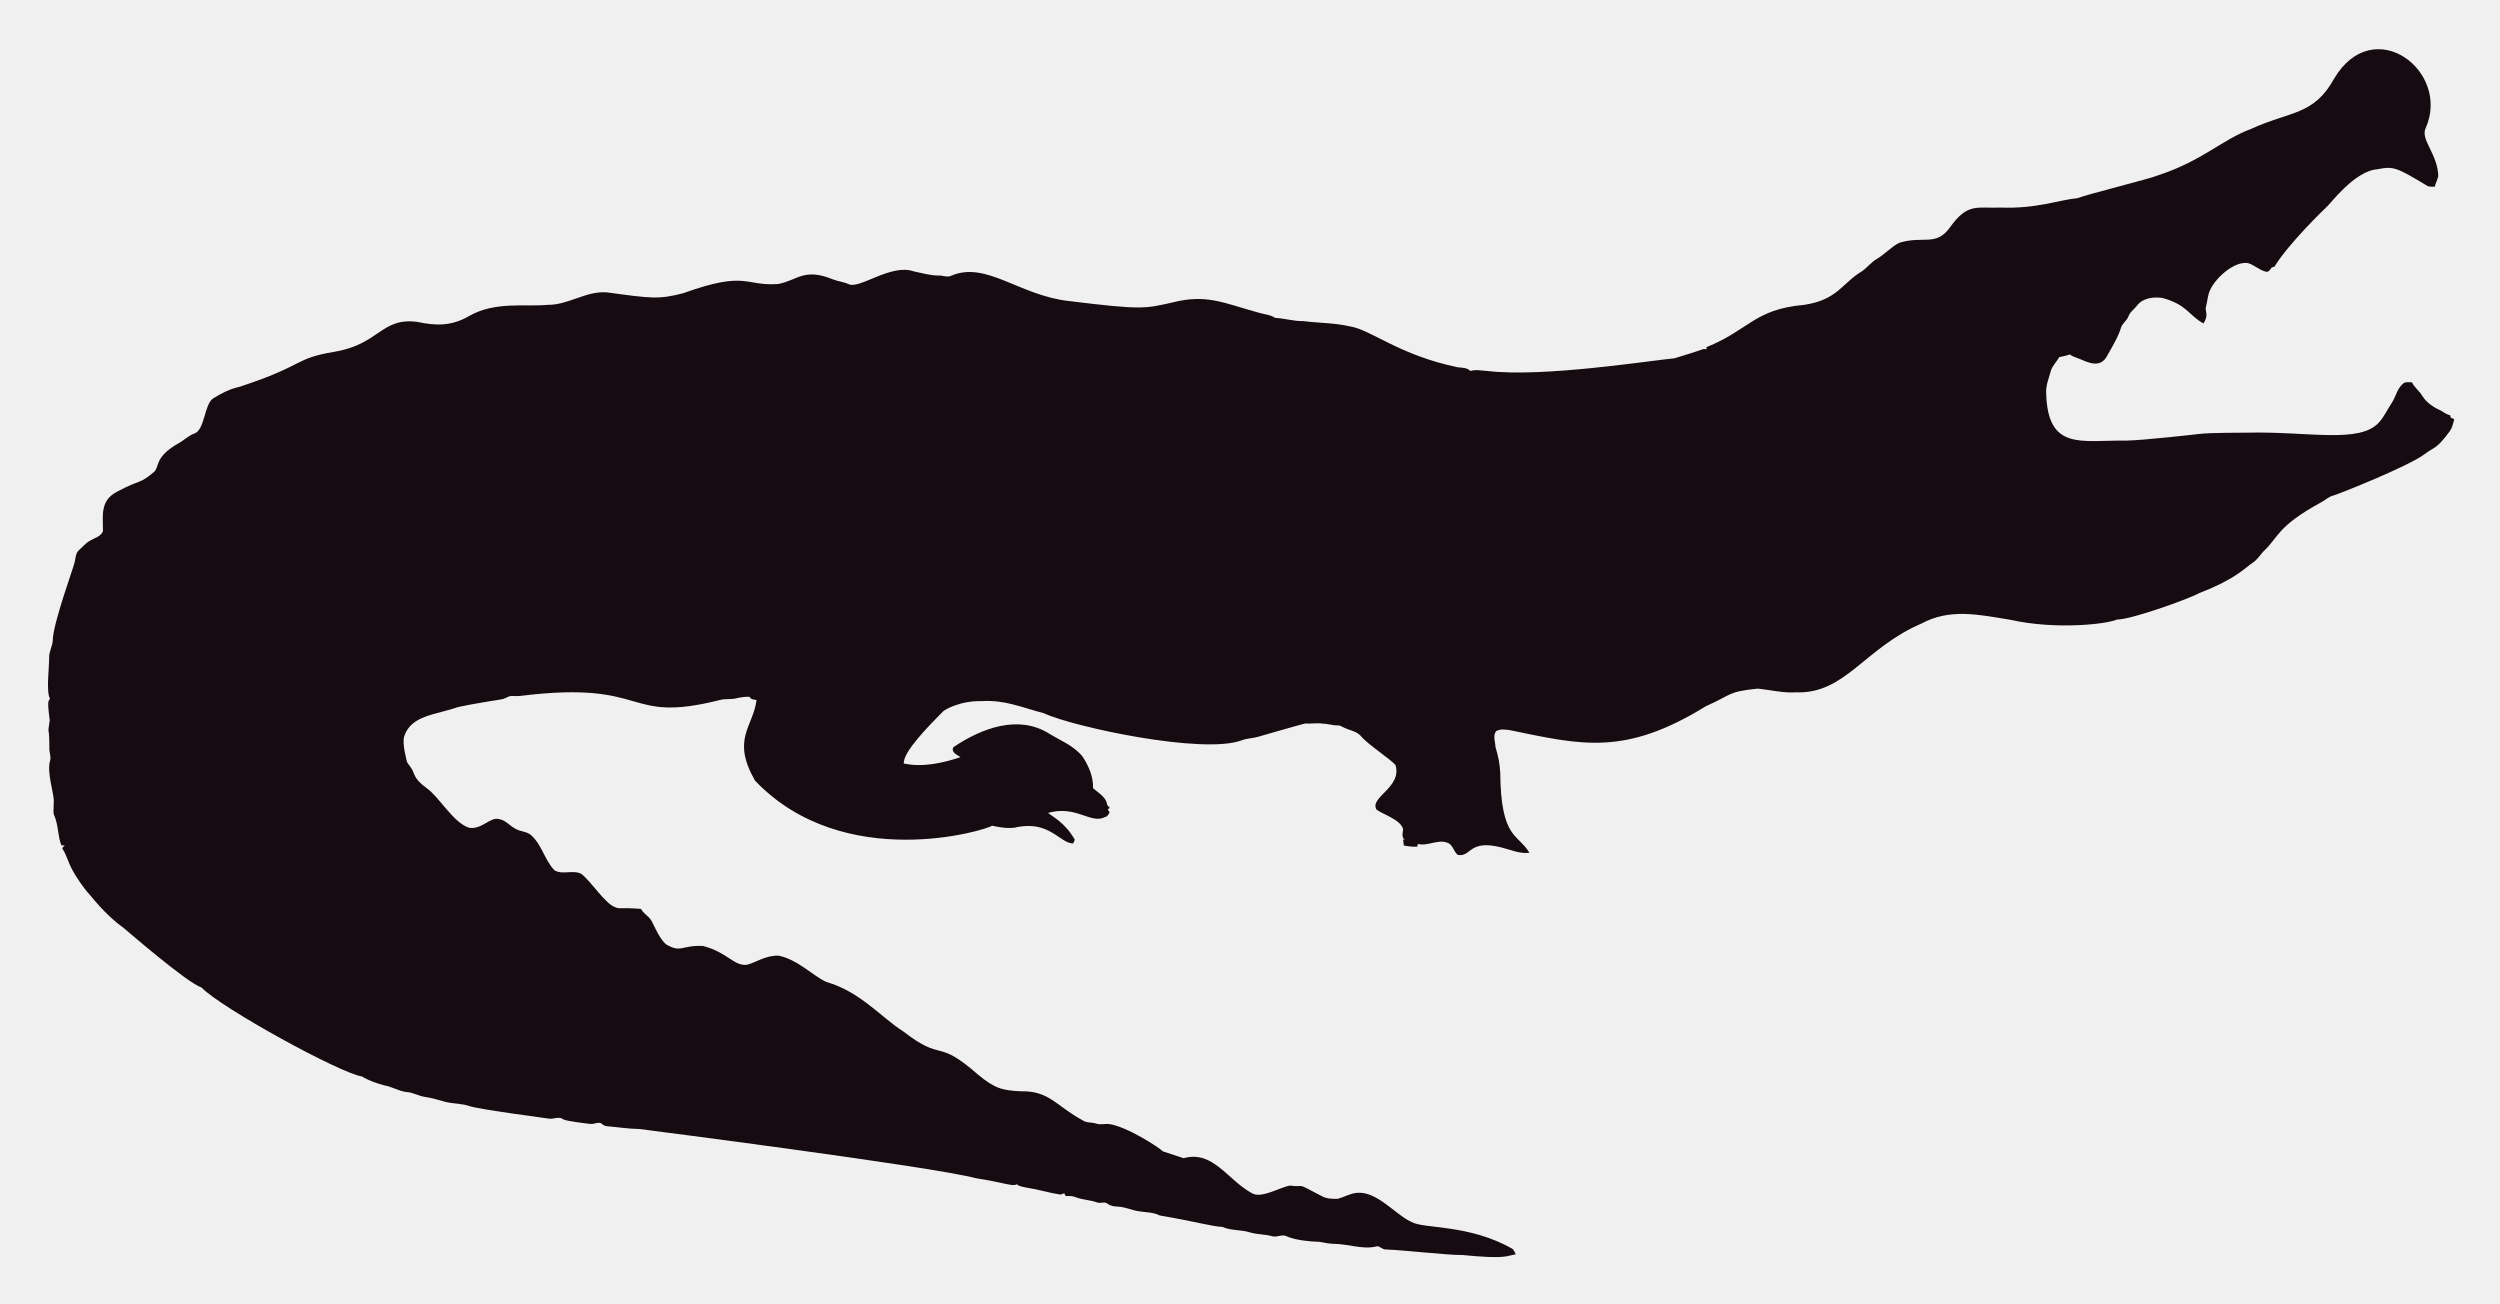
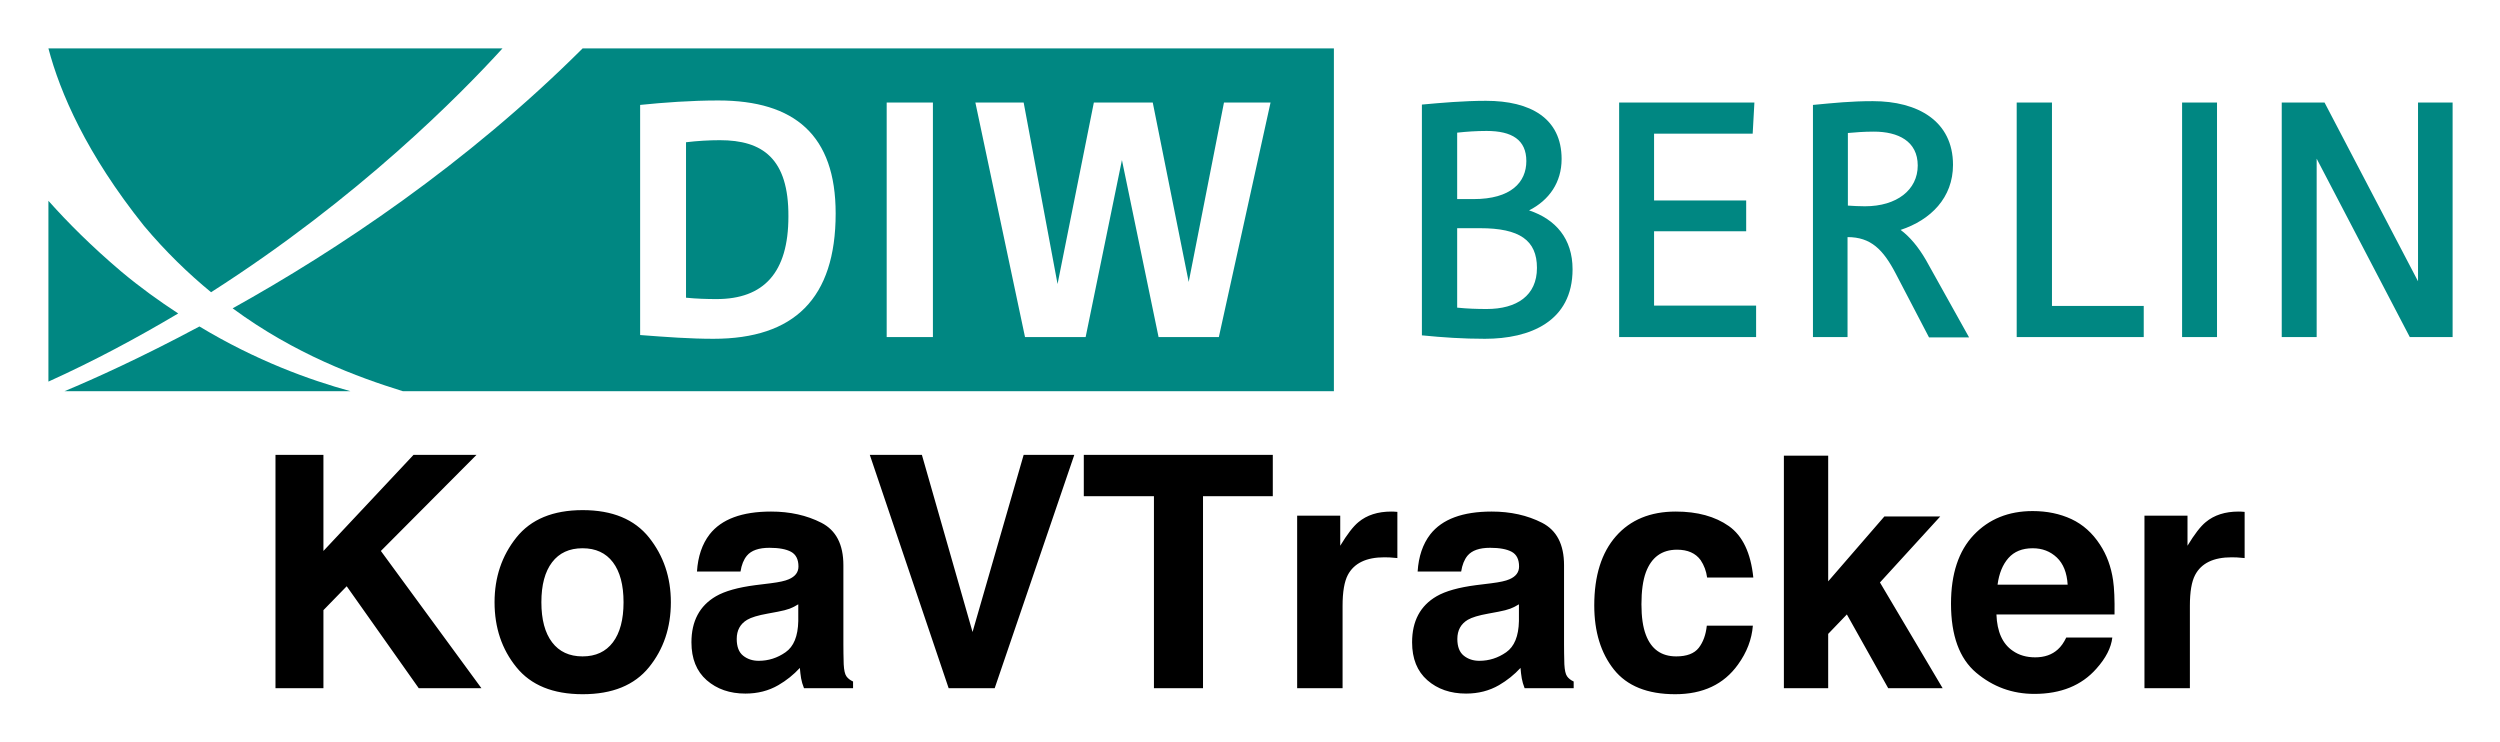
- <svg xmlns="http://www.w3.org/2000/svg" role="img" viewBox="-18.65 -23.65 2659.80 1387.30">
-   <path fill="#160B10" d="M2562.057 112.664c-5.93 12.226 13.089 27.649 13.408 51.328-.967 3.791-2.837 7.289-3.816 11.093-2.417-.267-4.923.089-7.226-.636-33.512-20.05-36.245-21.483-53.631-18.038-24.88 1.775-51.012 38.147-54.547 40.579-1 .685-40.963 39.485-54.967 62.993-1.056.331-2.086.661-3.078 1.005-1.45 2.188-3.295 5.317-6.386 4.363-6.755-1.794-12.047-7.022-18.687-9.083-14.172-2.325-33.569 14.577-40.185 28.126-2.76 5.432-2.862 11.614-4.401 17.415-2.078 5.918 3.558 9.203-2.964 18.611-15.758-8.651-16.89-19.671-43.645-27.108-9.541-1.323-21.002.025-27.146 8.345-2.9 3.956-7.454 6.64-8.994 11.487-1.705 4.223-5.788 6.857-7.569 10.978-3.219 10.775-9.274 20.417-14.705 30.186-7.484 15.043-21.458 7.113-29.639 3.893-3.549-1.501-7.378-2.404-10.482-4.745-3.613 1.31-7.378 2.124-11.131 2.799-2.9 5.19-7.62 9.362-9.184 15.252-1.972 7.442-5.139 14.807-4.771 22.656 1.426 62.435 37.744 50.23 84.657 50.985 18.427-.238 76.659-6.917 77.661-7.06 10.315-1.512 51.103-1.387 52.104-1.425 64.718-1.507 119.253 12.017 139.725-10.991 5.622-6.144 8.955-13.878 13.598-20.735 4.617-7.073 5.915-16.893 13.662-21.562 2.519-.687 5.19-.305 7.81-.242 2.481 5.406 7.582 8.854 10.609 13.891 4.503 7.467 12.047 12.632 19.921 16.041 3.269 1.794 6.144 4.389 9.999 4.936.166.852.369 1.705.598 2.57 1.259.611 2.519 1.208 3.854 1.819-1.196 4.325-2.073 8.854-4.681 12.606-14.981 20.134-15.737 16.079-26.561 24.297-16.513 12.73-90.704 42.38-97.937 44.421-4.63 1.259-8.078 4.719-12.199 6.907-47.689 26.034-44.914 36.755-61.276 51.99-3.969 4.096-6.856 9.273-11.754 12.403-6.886 4.248-16.845 16.908-56.76 32.26-10.994 6.222-73.381 28.559-87.544 28.177-12.182 5.289-66.295 10.873-113.113.394-34.047-5.52-64.247-12.539-95.05 3.905-61.045 26.219-81.054 75.205-133.67 73.195-13.739.903-27.159-2.684-40.745-3.943-32.756 3.396-26.951 6.432-54.687 18.547-86.536 53.421-132.198 41.426-208.888 25.607-4.859-.636-10.304-1.616-14.68 1.259-3.511 4.999-.687 11.232-.509 16.804 2.76 8.879 4.605 18.076 5.037 27.388.678 70.703 18.876 64.615 31.064 85.038-10.38 1.31-20.137-3.346-30.008-5.724-35.054-8.942-31.959 10.974-46.367 7.887-4.376-3.651-5.076-10.864-10.94-12.886-10.482-3.893-20.875 4.033-31.37 1.285-.165.725-.483 2.163-.649 2.875-4.834.432-9.592-.331-14.311-1.196-.153-2.201-.407-4.401-.751-6.551.7.127 2.112.382 2.824.509-5.368-1.387-2.926-7.48-2.862-11.411-2.581-10.171-21.93-15.743-28.266-20.735-7.896-13.101 27.192-23.356 20.29-47.143-4.808-6.385-29.888-22.164-37.17-31.395-4.783-5.063-12.047-5.813-18.013-8.815-1.972-.827-3.791-2.315-6.017-2.239-5.597.191-10.965-1.781-16.537-1.908-6.208-.878-12.441.318-18.661-.076-6.376 1.51-49.471 13.993-49.471 13.993-5.775 1.781-11.97 1.603-17.631 3.791-41.153 15.671-180.401-14.399-211.051-28.838-22.477-5.819-41.27-14.396-65.945-12.772-23.033-.496-39.521 9.215-41.101 11.08-14.156 14.382-42.805 43.009-41.597 55.297 9.881 2.049 27.067 4.244 60.297-6.755-3.6-2.633-10.164-4.859-7.683-10.52 30.91-20.96 69.478-34.528 101.385-14.896 12.454 7.683 26.879 13.128 36.241 24.907 6.449 9.897 11.461 21.384 11.08 33.43 5.483 5.19 14.184 9.464 14.96 17.771.954 1.132 1.883 2.239 2.9 3.371-.56.344-1.679 1.03-2.251 1.361.674 1.081 1.336 2.15 2.022 3.244-1.157 2.112-2.252 4.643-4.923 5.037-15.167 7.923-30.412-12.885-60.589-4.414 4.515 3.914 17.957 10.035 28.495 28.596-.623 1.285-1.221 2.582-1.781 3.893-14.581-.066-25.26-25.439-62.103-16.83-8.065 1.081-16.27-.28-24.119-2.048-5.689 4.616-157.704 51.097-252.241-47.919-25.462-44.516-2.105-56.742 1.616-85.776-2.646-.598-6.259-.445-7.429-3.447-4.834-.216-9.63.547-14.311 1.666-5.343 1.336-10.927.254-16.283 1.527-104.921 26.598-73.475-21.586-213.976-4.058-3.638.483-7.327-.471-10.927.267-2.722 1.043-5.203 2.786-8.129 3.244-1.005.139-35.568 5.632-46.749 8.332-23.248 8.245-49.669 8.494-57.027 31.013-2.544 7.127 2.495 25.23 2.659 26.23.509 2.748 2.964 4.529 4.274 6.907 5.125 7.002 1.576 10.814 17.186 22.287 13.483 9.569 27.903 36.42 44.764 41.877 13.652 2.389 22.508-11.842 32.107-9.146 7.022 1.107 11.334 7.276 17.415 10.317 5.356 3.193 12.365 2.633 17.033 7.162 11.029 10.189 14.018 26.078 24.284 36.878 8.765 5.47 19.972-.979 28.965 4.071 11.309 9.233 25.045 31.634 35.809 35.287 4.836 2.294 4.589-.02 27.477 1.832 2.226 4.796 7.327 7.085 10.253 11.347 2.611 3.387 8.633 20.294 16.715 26.574 16.075 9.185 15.426.491 38.875 1.488 26.056 6.667 32.977 21.713 46.774 19.997 8.688-1.942 19.833-10.206 33.646-9.68 20.419 4.043 37.013 21.857 50.896 27.986 36.199 10.4 58.502 37.92 82.062 52.817 43.011 33.213 34.403 6.396 79.034 45.566 18.208 15.125 26.246 17.04 45.986 17.936 30.318-.751 37.93 16.193 65.525 30.81 4.134 3.155 9.541 1.844 14.196 3.498 4.147 1.463 8.51.394 12.772.369 18.974 1.87 55.059 25.539 58.465 29.232 7.353 2.353 14.667 4.91 22.02 7.276 31.527-8.837 46.862 23.524 72.916 37.323 9.817 6.052 31.604-7.299 40.338-8.179 17.829 2.357 3.781-4.531 33.392 11.016 5.241 3.066 11.589 3.218 17.504 3.028 6.869-1.921 13.204-5.852 20.48-6.348 21.245-1.942 41.314 23.767 57.816 30.975 12.756 7.578 60.29 2.089 106.638 28.189 2.366 1.298 3.155 4.007 4.3 6.284-10.435 1.423-8.676 5.392-56.964.7-16.115.199-61.486-5.252-82.52-5.953-2.824-.572-4.91-3.04-7.772-3.397-15.269 4.072-27.792-2.198-48.492-2.671-5.546-.102-10.825-2.201-16.359-2.162-2.762-.015-21.848-1.008-32.323-6.004-4.758-1.972-9.668 1.654-14.476.293-7.747-2.315-16.003-1.781-23.737-4.121-9.541-3.104-20.277-1.692-29.41-5.865-12.12-.691-23.98-4.714-66.899-12.25-6.984-3.625-14.985-3.091-22.516-4.49-7.416-1.145-14.324-4.643-21.892-4.821-3.727-.204-7.632-.649-10.698-2.939-3.206-2.951-7.645-.127-11.334-1.539-7.531-2.798-15.774-2.646-23.203-5.712-3.282-1.298-6.844-1.17-10.278-1.081-.394-.763-1.183-2.264-1.577-3.015-1.285.636-2.608 1.119-3.982 1.45-12.263-1.87-24.131-5.674-36.394-7.467-3.46-.903-7.404-1.005-10.113-3.6-3.831 2.97-12.398-1.54-43.747-6.411-46.335-12.483-357.594-52.295-357.594-52.295-11.716-.14-23.317-2.023-34.982-3.015-2.442-.127-4.211-1.844-6.068-3.18-3.753-1.387-7.467 1.336-11.271.789-2.02-.195-26.027-2.946-28.838-4.923-4.592-3.587-10.278.216-15.367-.738-2.203-.387-74.203-9.818-84.135-13.242-8.243-2.989-17.224-2.379-25.658-4.529-7.162-1.895-14.209-4.274-21.574-5.254-6.92-.878-13.001-4.923-20.035-5.266-8.319-.878-15.443-5.826-23.648-7.073-8.256-2.252-16.448-5.037-23.775-9.49-23.552-3.584-149.518-72.739-170.649-94.63-16.013-5.37-81.914-62.745-82.914-63.439-21.039-15.096-34.147-33.758-38.964-38.595-21.778-27.726-18.854-34.892-26.396-46.215.916-1.018 1.832-2.01 2.748-3.015-1.145.038-2.29.076-3.435.14-3.651-8.676-3.18-18.28-6.042-27.172-2.062-7.913-2.975-1.701-2.175-19.526.634-7.664-7.675-30.697-3.931-43.518 1.348-4.16-.814-8.281-.751-12.454.068-28.882-2.418-11.02.394-30.657-3.041-22.85-1.09-20.042.305-22.719-4.294-7.378-.844-32.606-.89-44.586-.025-6.246 3.714-11.741 3.867-17.962 0-16.859 22.775-79.378 23.076-82.113 1.056-4.198 1.043-9.032 3.778-12.568 4.338-3.74 7.874-8.485 13.052-11.169 4.745-2.913 11.411-4.172 13.471-10.088.043-16.362-3.503-32.575 15.532-42.157 25.219-13.344 23.115-7.424 38.34-20.379 6.931-5.754.059-15.764 26.434-30.772 5.915-3.129 10.622-8.281 17.046-10.507 11.015-3.661 10.497-31.892 20.099-37.437 8.612-5.33 17.796-10.113 27.795-12.148 71.433-23.584 56.818-29.805 100.939-37.31 48.019-7.907 49.805-36.895 88.244-31.777 19.858 4.163 35.994 4.605 54.61-5.953 27.665-16.35 60.97-9.859 83.919-12.212 22.172.42 41.279-15.29 63.693-13.191 46.138 6.272 54.878 7.691 80.993.738 67.442-24.31 65.094-7.128 100.634-9.706 20.946-3.875 27.233-17.596 58.388-4.91 5.368 2.188 11.283 2.595 16.575 5.025 11.553 5.818 45.215-22.204 69.43-13.535 8.676 1.717 17.262 4.401 26.205 4.401 4.49-.216 9.083 2.252 13.446.293 37.015-16.156 72.304 20.872 125.096 26.815 80.305 9.923 81.3 7.845 110.289 1.603 36.266-9.336 54.189.413 92.111 10.902 5.775 1.717 12.11 1.984 17.237 5.47 10.075.458 19.844 3.638 29.983 3.396 16.588 2.163 33.506 1.819 49.853 5.686 21.982 3.418 52.115 30.498 114.347 43.441 4.681.572 9.999.28 13.586 3.956 5.864-1.844 12.047-.267 18.038-.025 59.148 7.176 174.934-11.359 199.106-13.471 9.82-3.218 19.819-5.966 29.576-9.452 1.488-.674 3.155-.356 4.758-.229-.115-.522-.356-1.577-.483-2.099 45.944-18.548 50.589-40.213 103.827-45.057 35.891-5.17 40.645-23.282 61.836-35.809 5.712-3.969 9.897-9.808 16.028-13.281 8.408-4.872 14.82-12.555 23.559-16.931 25.605-7.944 38.867 4.305 53.847-16.257 19.089-26.933 29.276-20.168 53.605-21.256 38.819 1.522 63.061-8.345 81.948-9.935 11.484-4.495 77.877-20.69 87.061-24.742 45.297-14.857 67.746-37.884 97.505-48.848 42.187-19.404 67.008-14.225 88.74-53.694 41.891-70.568 124.443-7.946 97.366 52.7z" />
+ <svg xmlns="http://www.w3.org/2000/svg" role="img" viewBox="34.96 161.96 730.08 216.58">
+   <style>svg {enable-background:new 0 0 800 450}</style>
+   <style>.st2{fill:#008782}</style>
+   <path fill="#fff" d="M0 0h800v450H0z" />
+   <path fill="#008782" fill-rule="evenodd" d="M738.7 260.4h12.5v-68.5h-10.1v52.2l-27.3-52.2h-12.5v68.5h10.2v-52.1l27.2 52.1zm-66.5-68.5v68.5h10.2v-68.5h-10.2zm-48.3 68.5H661v-9.1h-26.8v-59.4h-10.3v68.5zm-41.7-60c7.1 0 12.8 2.8 12.8 9.9 0 7.1-6.1 11.9-15.4 11.9-1.8 0-3.4-.1-5-.2v-21.2c2.2-.2 4.7-.4 7.6-.4zm-17.8 60h10.1v-29.2c6.8 0 10.4 3.6 14.1 10.7l9.7 18.6H610l-12.6-22.6c-2.2-3.8-4.7-6.8-7.4-8.8 8.8-2.9 15.3-9.4 15.3-19 0-12.8-10.3-18.6-23.4-18.6-6.4 0-11.1.5-17.5 1.1v67.8zm-56.6 0h40v-9.2H518v-21.7h26.9v-9H518V201h28.8l.5-9.1h-39.5v68.5zm-38.7-60.2c7.4 0 11.6 2.6 11.6 8.8 0 6.2-4.5 11.1-15.4 11.1h-4.8v-19.4c2.8-.3 5.6-.5 8.6-.5zm-1.9 28.4c11.5 0 16.6 3.5 16.6 11.6s-5.9 12-14.7 12c-2.8 0-5.7-.1-8.6-.4v-23.2h6.7zm-16.9 31.3c6 .6 11.9 1 18.3 1 13.1 0 25.6-5 25.6-20.3 0-8.9-4.9-14.6-12.7-17.2 5.9-3 9.5-8.2 9.5-15 0-11.9-9.1-17-22.1-17-6.5 0-13.3.6-18.7 1.1v67.4h.1z" clip-rule="evenodd" />
+   <path d="M70.3 241.2c-8.6-7.3-15.5-14.2-21.2-20.6v52.8c13.5-6.1 26.1-12.9 37.9-19.9-5.5-3.6-11.1-7.6-16.7-12.3zm174.9-38.3c-3.1 0-6.6.2-9.9.6v45.4c3 .3 6.1.4 8.9.4 13.8 0 21-7.7 21-24.1.1-17-7.6-22.3-20-22.3zM53.8 276.2h83.5c-12-3.3-27.5-8.9-44.1-18.9-17 9.1-31 15.4-39.4 18.9z" class="st2" />
+   <path d="M205.1 176.1c-34 33.9-71.8 59-102.2 75.9 18.2 13.4 36.5 20.1 49.7 24.2h271.9V176.1H205.1zm38.2 84.8c-6.7 0-13.6-.5-21.4-1.1v-67.2c6.8-.7 15-1.3 22.8-1.3 22.4 0 34.3 10.2 34.3 33 0 24.8-12.1 36.6-35.7 36.6zm64.1-.5h-13.5v-68.5h13.5v68.5zm83.5 0h-17.6l-10.7-51.7-10.6 51.7h-17.7l-14.5-68.5h14.1l9.9 53 10.6-53h17.2l10.5 52.4 10.3-52.4H406l-15.1 68.5zM96.6 247.3c43.2-27.6 72.9-57.8 85.1-71.2H49.1c3.4 12.9 11.1 30.8 27.9 51.8 6.3 7.5 12.9 13.9 19.6 19.4z" class="st2" />
+   <path d="M115.41 294.799v68.131h14.002v-22.785l6.797-6.981 21.036 29.766h18.302l-29.359-40.074 27.926-28.057h-18.394l-26.309 28.057v-28.057zm98.542 54.734c-2.064 2.735-5.022 4.115-8.875 4.115-3.852 0-6.811-1.381-8.888-4.115-2.09-2.748-3.129-6.64-3.129-11.701 0-5.049 1.039-8.94 3.129-11.675 2.077-2.722 5.036-4.089 8.888-4.089 3.852 0 6.811 1.367 8.875 4.089 2.064 2.735 3.103 6.626 3.103 11.675 0 5.062-1.039 8.954-3.103 11.701zm10.544 7.271c4.247-5.246 6.377-11.57 6.377-18.972 0-7.271-2.13-13.568-6.377-18.906-4.26-5.325-10.715-7.994-19.367-7.994-8.664 0-15.12 2.669-19.367 7.994-4.26 5.338-6.377 11.636-6.377 18.906 0 7.402 2.117 13.726 6.377 18.972 4.247 5.259 10.702 7.889 19.367 7.889 8.651 0 15.107-2.63 19.367-7.889zM205.13 311.208zm62.951 27.229v4.904c-.092 4.404-1.328 7.442-3.721 9.098-2.393 1.67-4.996 2.498-7.836 2.498-1.788 0-3.3-.5-4.549-1.499-1.249-.999-1.867-2.63-1.867-4.878 0-2.524 1.012-4.391 3.05-5.601 1.196-.71 3.182-1.302 5.956-1.801l2.958-.552c1.486-.276 2.643-.579 3.497-.894.841-.329 1.683-.749 2.511-1.275zm-7.994-6.153l-4.483.552c-5.088.657-8.94 1.736-11.557 3.247-4.773 2.774-7.165 7.258-7.165 13.45 0 4.773 1.486 8.467 4.457 11.07 2.985 2.603 6.745 3.905 11.307 3.905 3.576 0 6.784-.815 9.611-2.459 2.38-1.381 4.47-3.063 6.285-5.036.092 1.144.224 2.156.368 3.05.158.894.434 1.854.841 2.866h14.331v-1.946c-.868-.394-1.512-.907-1.946-1.525-.434-.605-.697-1.775-.789-3.51-.066-2.275-.092-4.22-.092-5.824v-23.101c0-6.074-2.143-10.203-6.429-12.398-4.273-2.183-9.177-3.274-14.699-3.274-8.467 0-14.449 2.209-17.933 6.653-2.183 2.84-3.418 6.456-3.695 10.86h12.714c.302-1.946.92-3.484 1.854-4.615 1.288-1.551 3.497-2.314 6.6-2.314 2.774 0 4.878.394 6.311 1.17 1.433.789 2.156 2.222 2.156 4.286 0 1.696-.947 2.932-2.827 3.734-1.052.473-2.787.855-5.22 1.157zm.697-21.076zm73.114-16.408l-14.923 51.723-14.791-51.723H288.972l23.022 68.131h13.45l23.245-68.131zm72.759 0H351.463v12.07h20.484v56.062h14.331v-56.062h20.379zm35.249 16.566c-.171-.013-.381-.013-.631-.013-3.944 0-7.152 1.026-9.611 3.09-1.512 1.236-3.287 3.537-5.312 6.889v-8.783h-12.582v50.382h13.266V338.857c0-4.05.513-7.034 1.525-8.98 1.828-3.445 5.377-5.167 10.676-5.167.408 0 .933.013 1.578.039.644.039 1.381.092 2.222.184v-13.49c-.592-.039-.96-.053-1.131-.079zm36.63 27.071v4.904c-.092 4.404-1.341 7.442-3.721 9.098-2.393 1.67-5.009 2.498-7.836 2.498-1.788 0-3.313-.5-4.549-1.499-1.249-.999-1.88-2.63-1.88-4.878 0-2.524 1.026-4.391 3.05-5.601 1.21-.71 3.195-1.302 5.969-1.801l2.958-.552c1.473-.276 2.643-.579 3.484-.894.855-.329 1.683-.749 2.524-1.275zm-7.994-6.153l-4.483.552c-5.088.657-8.94 1.736-11.557 3.247-4.786 2.774-7.165 7.258-7.165 13.45 0 4.773 1.486 8.467 4.457 11.07 2.971 2.603 6.745 3.905 11.307 3.905 3.563 0 6.771-.815 9.611-2.459 2.367-1.381 4.47-3.063 6.285-5.036.092 1.144.21 2.156.368 3.05.158.894.434 1.854.828 2.866h14.331v-1.946c-.855-.394-1.512-.907-1.933-1.525-.434-.605-.697-1.775-.789-3.51-.066-2.275-.092-4.22-.092-5.824v-23.101c0-6.074-2.143-10.203-6.429-12.398-4.286-2.183-9.177-3.274-14.699-3.274-8.467 0-14.449 2.209-17.933 6.653-2.183 2.84-3.418 6.456-3.695 10.86h12.714c.302-1.946.92-3.484 1.841-4.615 1.302-1.551 3.497-2.314 6.613-2.314 2.774 0 4.878.394 6.311 1.17 1.433.789 2.143 2.222 2.143 4.286 0 1.696-.933 2.932-2.814 3.734-1.052.473-2.787.855-5.22 1.157zm.684-21.076zm62.268 19.419h13.49c-.736-7.179-3.116-12.188-7.139-15.028-4.023-2.827-9.19-4.247-15.501-4.247-7.428 0-13.253 2.406-17.473 7.205-4.22 4.812-6.337 11.544-6.337 20.195 0 7.678 1.92 13.923 5.732 18.722 3.826 4.812 9.782 7.218 17.894 7.218 8.099 0 14.213-2.879 18.341-8.651 2.59-3.576 4.036-7.363 4.352-11.373h-13.45c-.276 2.656-1.065 4.812-2.353 6.482-1.302 1.657-3.484 2.498-6.574 2.498-4.339 0-7.297-2.104-8.875-6.298-.855-2.248-1.288-5.22-1.288-8.914 0-3.879.434-6.995 1.288-9.335 1.643-4.404 4.667-6.613 9.111-6.613 3.116 0 5.404 1.012 6.889 3.05 1.012 1.512 1.643 3.208 1.893 5.088zm-8.927-19.419zm31.344-16.172v67.895h12.937v-15.856l5.456-5.68 12.07 21.536h15.896l-18.302-30.871 17.605-19.275h-16.316l-16.408 18.946v-36.695zm65.568 29.898c1.683-1.906 4.036-2.866 7.087-2.866 2.814 0 5.154.907 7.06 2.708 1.893 1.801 2.945 4.444 3.155 7.928h-20.471c.434-3.274 1.486-5.851 3.169-7.77zm18.42-11.373c-3.366-1.565-7.139-2.353-11.333-2.353-7.047 0-12.793 2.327-17.21 6.981-4.418 4.654-6.64 11.346-6.64 20.063 0 9.309 2.459 16.027 7.35 20.155 4.904 4.128 10.558 6.193 16.974 6.193 7.757 0 13.805-2.459 18.118-7.35 2.774-3.09 4.326-6.127 4.667-9.111h-13.45c-.71 1.486-1.525 2.643-2.459 3.471-1.683 1.538-3.892 2.314-6.6 2.314-2.564 0-4.746-.631-6.561-1.906-2.998-2.025-4.589-5.575-4.773-10.623h34.486c.066-4.352-.079-7.678-.421-9.992-.579-3.944-1.854-7.402-3.826-10.4-2.196-3.379-4.97-5.864-8.322-7.442zm-10.4-2.353zm59.835.158c-.171-.013-.381-.013-.631-.013-3.944 0-7.139 1.026-9.611 3.09-1.512 1.236-3.287 3.537-5.312 6.889v-8.783h-12.569v50.382h13.266V338.857c0-4.05.5-7.034 1.525-8.98 1.814-3.445 5.364-5.167 10.676-5.167.394 0 .92.013 1.565.039.644.039 1.394.092 2.222.184v-13.49c-.592-.039-.96-.053-1.131-.079z" />
</svg>
